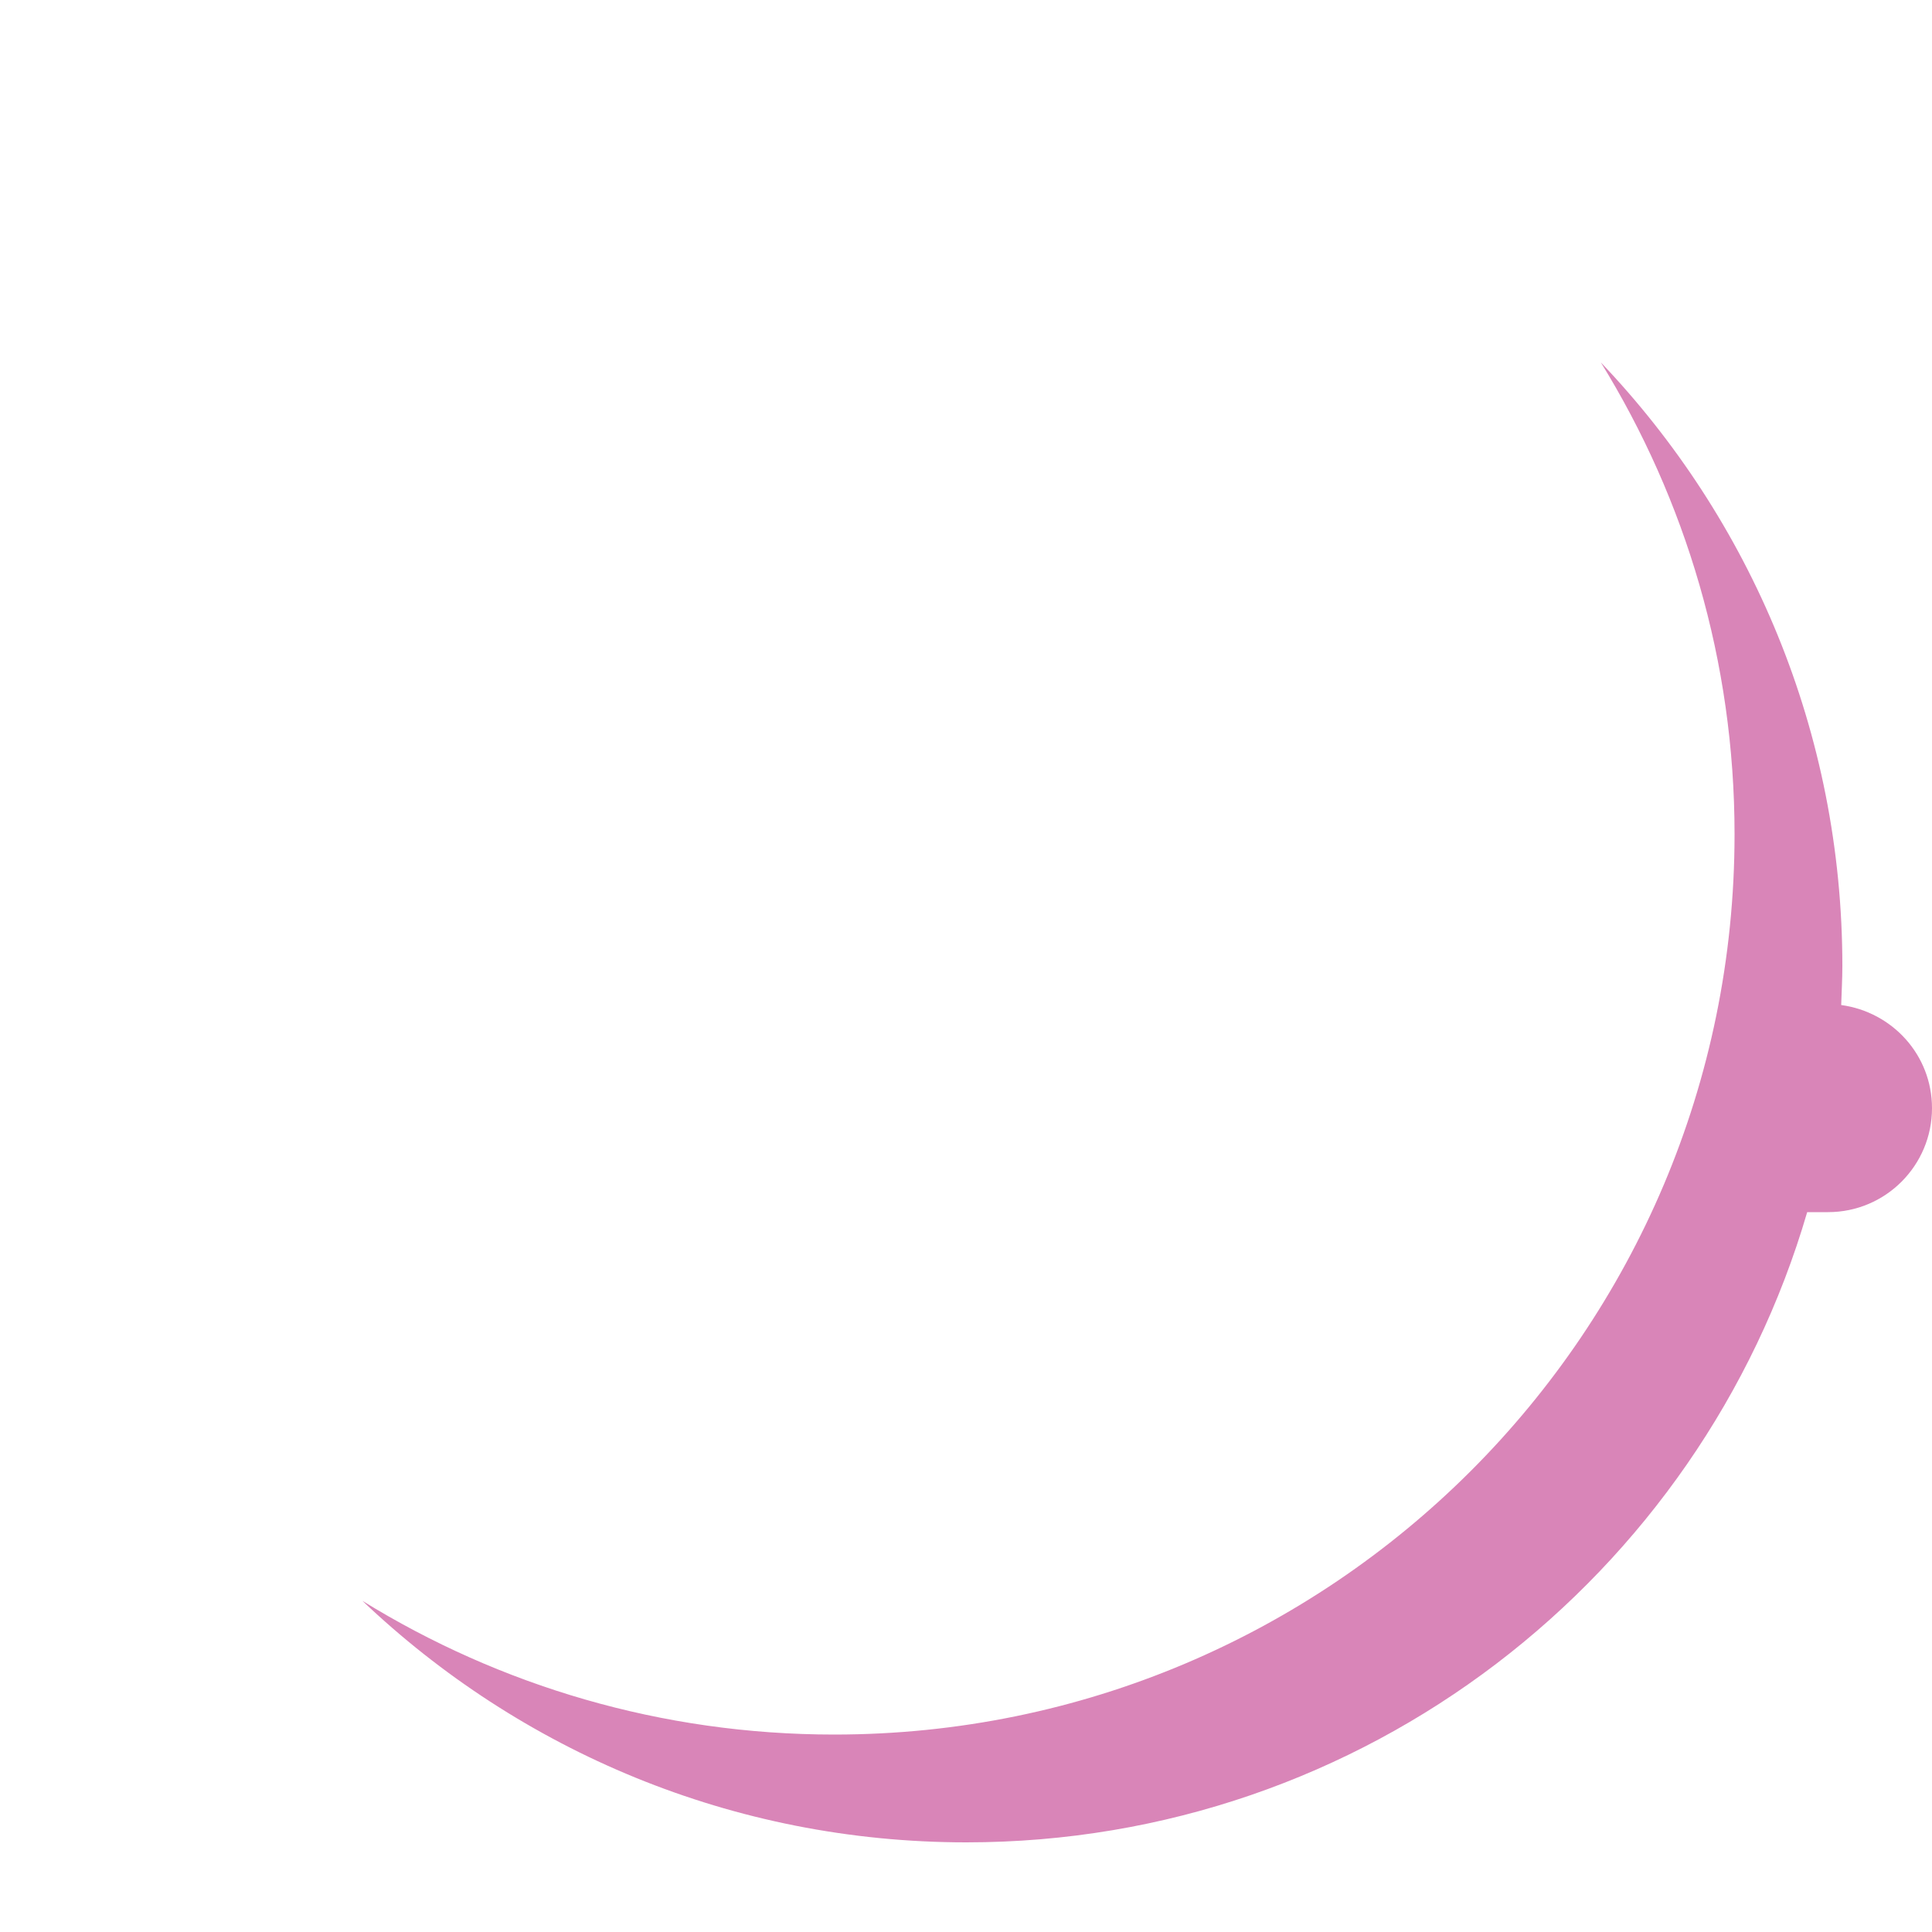
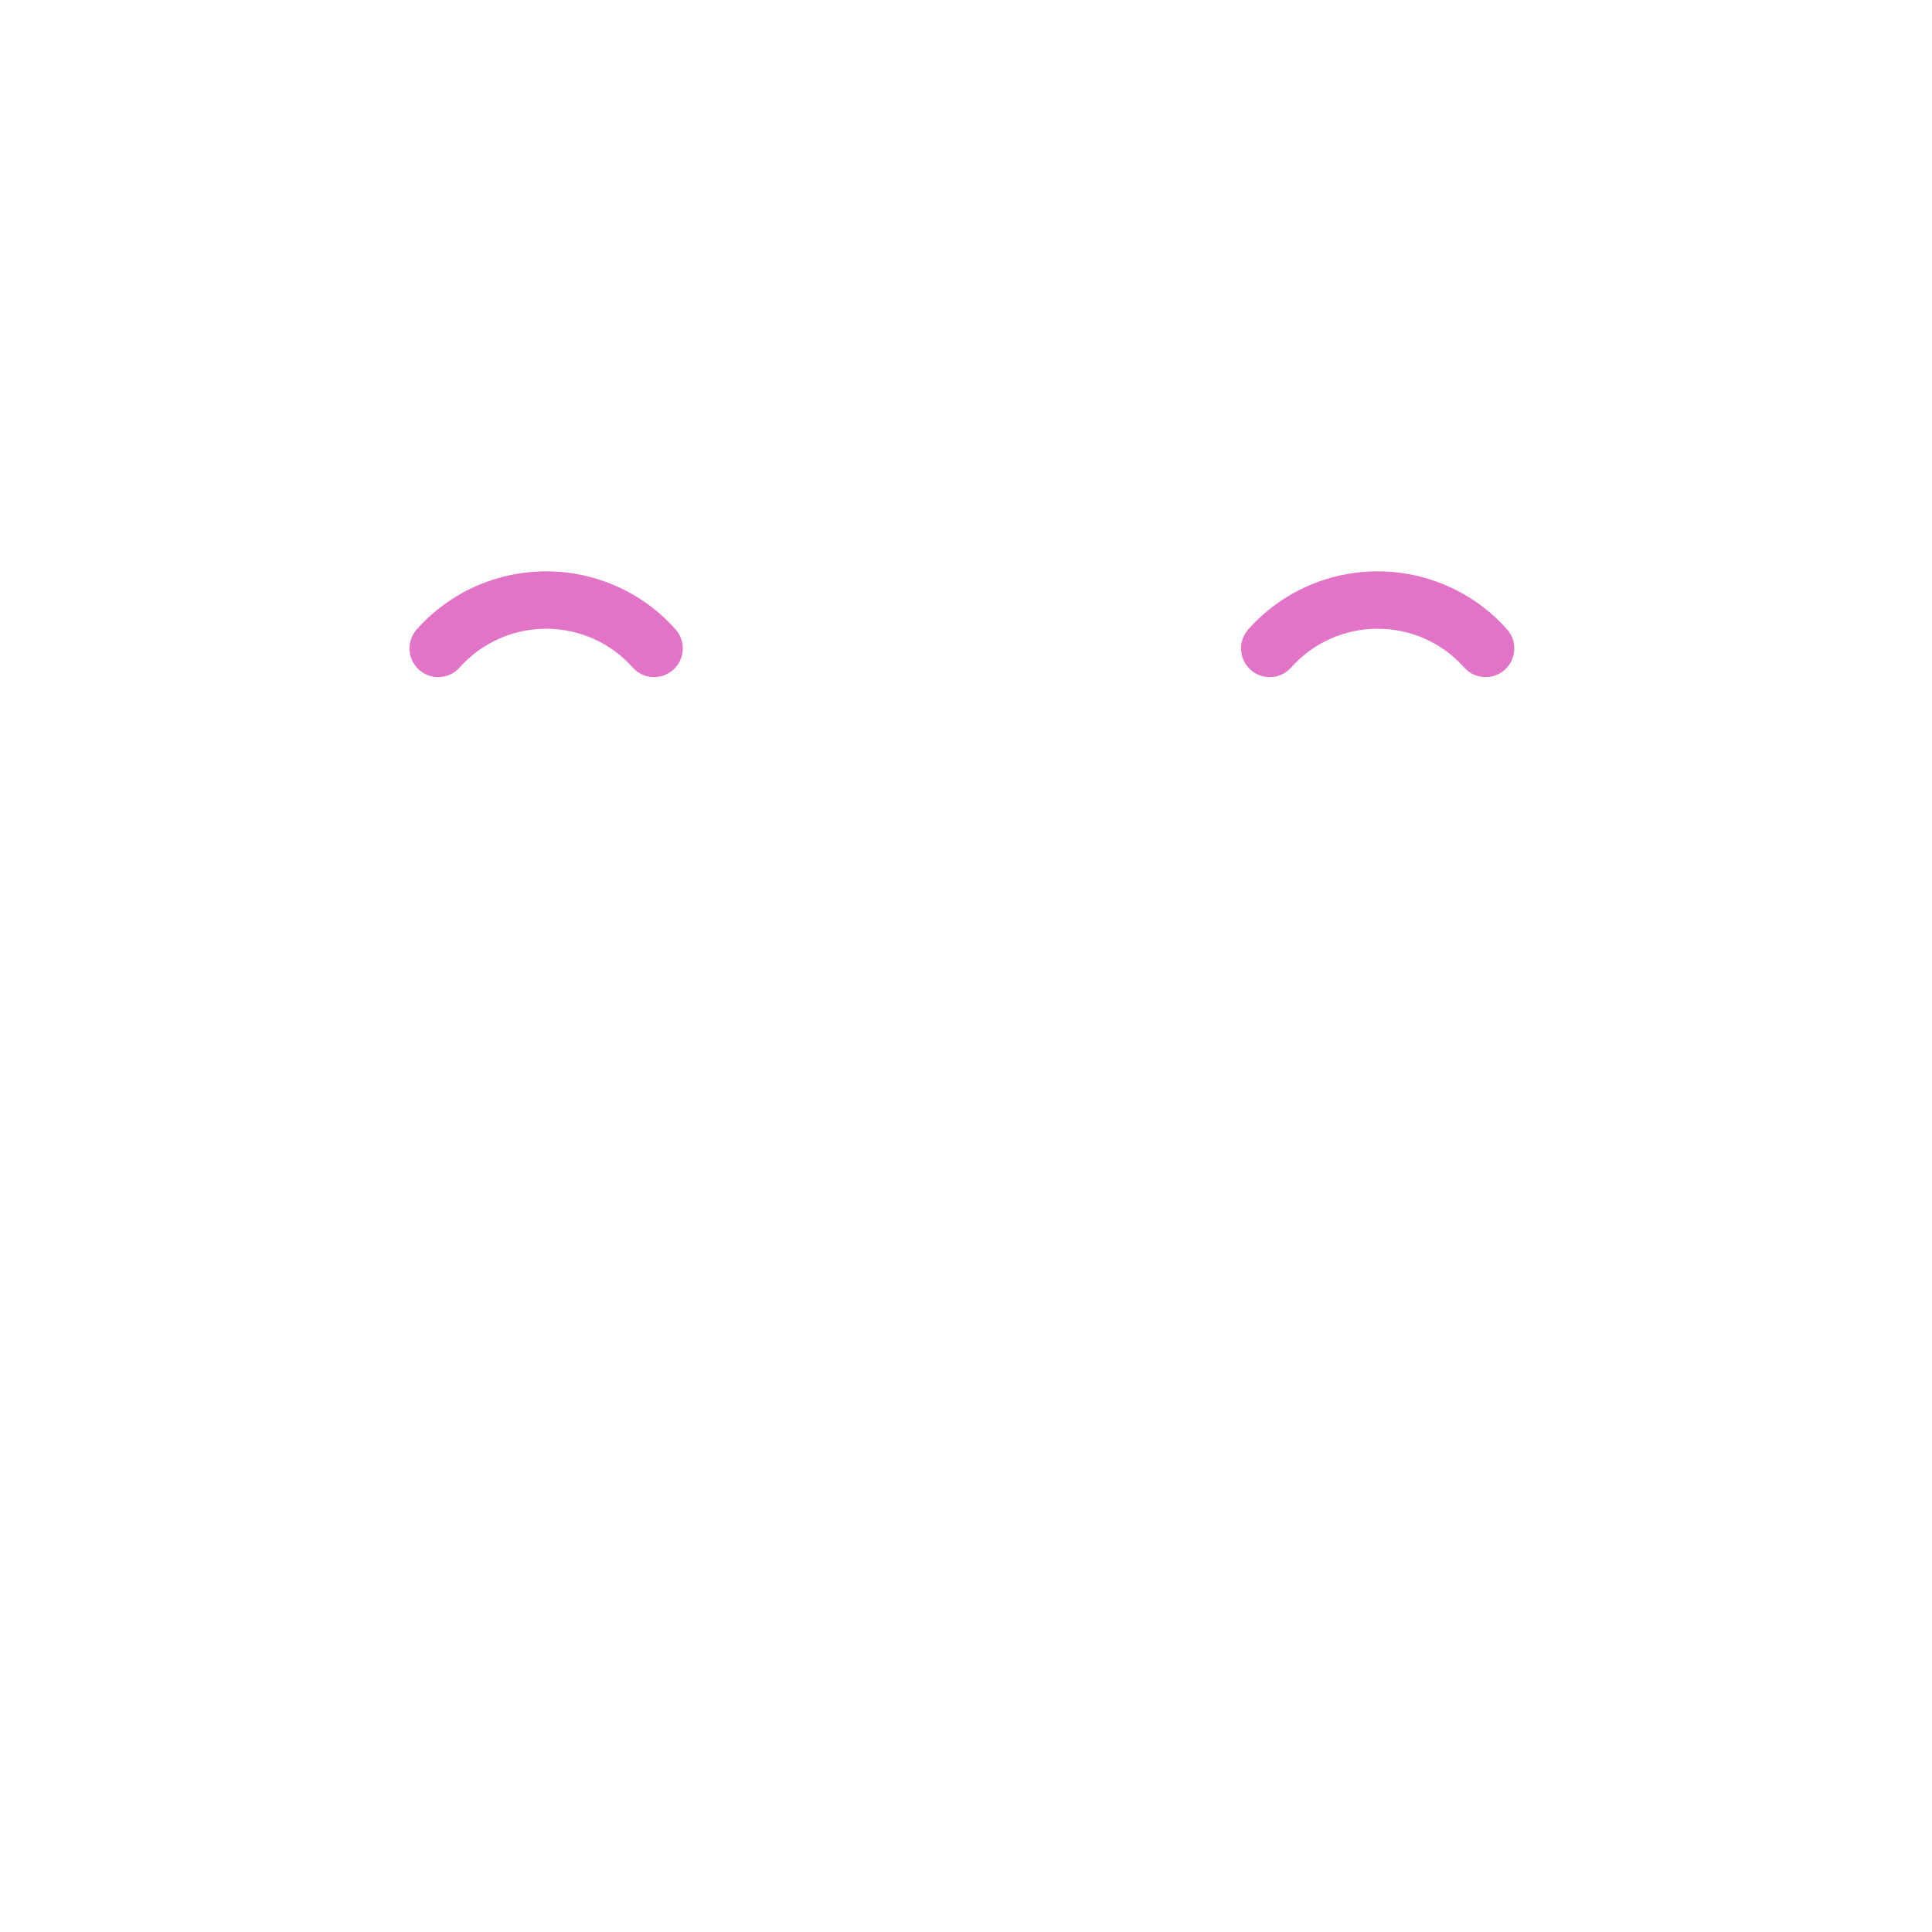
- <svg xmlns="http://www.w3.org/2000/svg" version="1.1" id="Layer_1" x="0px" y="0px" width="500px" height="500px" viewBox="0 0 500 500" enable-background="new 0 0 500 500" xml:space="preserve">
-   <path fill="#D985B8" d="M476.5,260.1c0.1-3.4,0.3-6.7,0.3-10.1c0-60.6-23.8-115.6-62.5-156.2c21.9,35.5,34.6,77.3,34.6,122.1  c0,128.7-104.3,233-233,233c-44.8,0-86.6-12.7-122.1-34.6c40.7,38.7,95.7,62.5,156.3,62.5c103.1,0,190.1-68.9,217.6-163.1h5.4  c14.9,0,26.9-12.1,26.9-26.9C500,273,489.7,261.9,476.5,260.1" />
+ <svg xmlns="http://www.w3.org/2000/svg" version="1.1" x="0px" y="0px" viewBox="0 0 511.92 511.92" enable-background="new 0 0 511.92 511.92" xml:space="preserve">
+   <g id="Layer_3">
+     <path fill="#E274C8" d="M173.32,179.415c-2.102,0-4.192-0.865-5.697-2.561c-5.773-6.518-14.116-10.255-22.896-10.258h-0.007   c-8.783,0-17.133,3.739-22.915,10.261c-2.786,3.135-7.588,3.429-10.736,0.644c-3.142-2.786-3.429-7.594-0.644-10.736   c8.667-9.773,21.166-15.377,34.295-15.377c0,0,0.007,0,0.01,0c13.129,0.003,25.622,5.611,34.279,15.38   c2.782,3.145,2.492,7.951-0.65,10.736C176.911,178.785,175.112,179.415,173.32,179.415z M342.133,176.854   c5.782-6.518,14.126-10.258,22.912-10.258h0.007c8.779,0.003,17.123,3.739,22.899,10.258c2.786,3.149,7.598,3.429,10.733,0.65   c3.142-2.786,3.432-7.591,0.647-10.736c-8.654-9.769-21.15-15.377-34.279-15.38h-0.007c-13.129,0-25.632,5.604-34.292,15.38   c-2.786,3.142-2.495,7.948,0.647,10.733c1.446,1.284,3.248,1.914,5.043,1.914C338.542,179.415,340.628,178.55,342.133,176.854z" />
+   </g>
+   <g id="Layer_1">
+ </g>
</svg>
